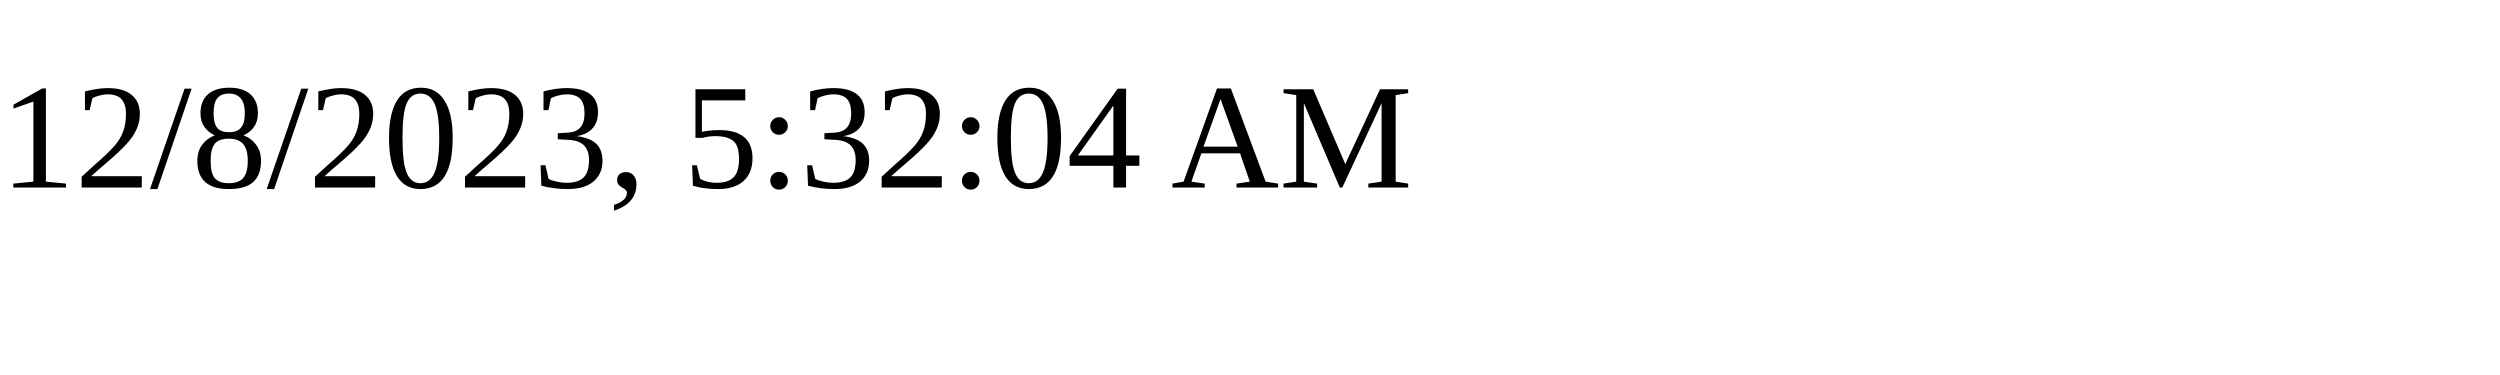
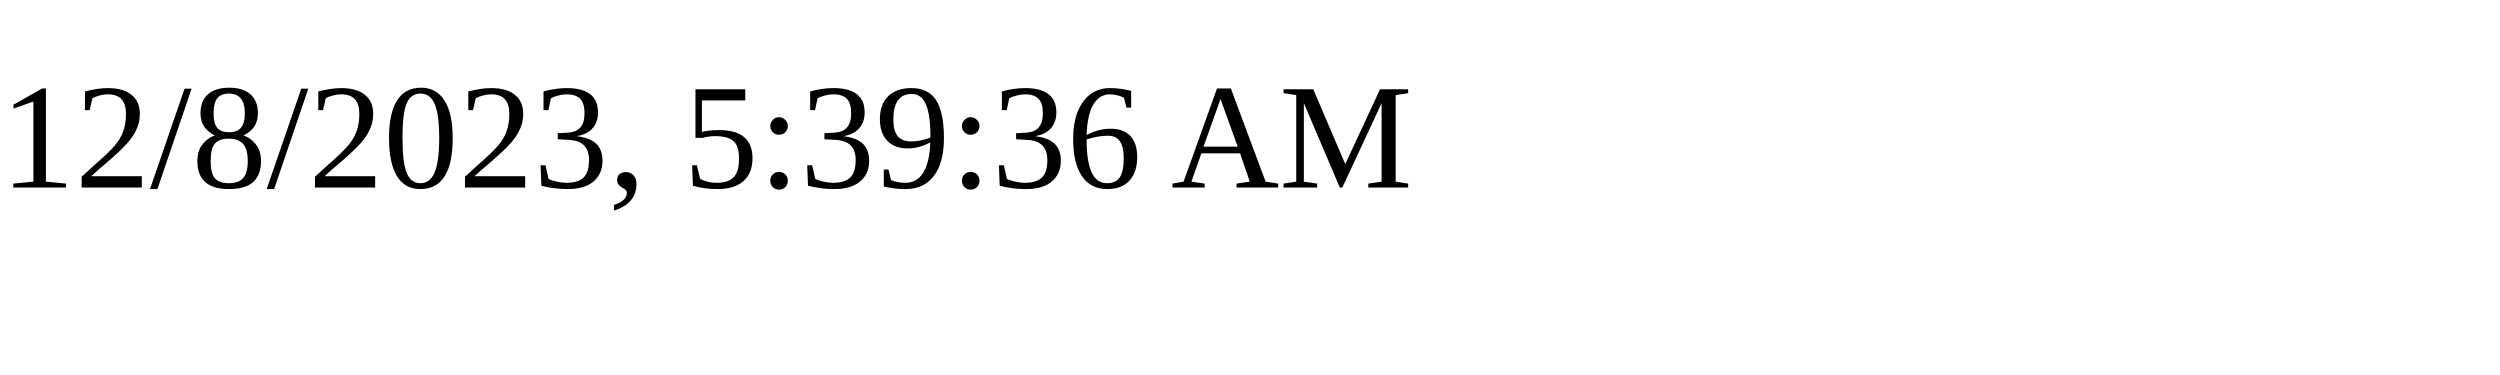
<svg xmlns="http://www.w3.org/2000/svg" height="30" width="200">
-   <text x="0" y="15">12/8/2023, 5:32:04 AM</text>
+   <text x="0" y="15">12/8/2023, 5:39:36 AM</text>
</svg>
